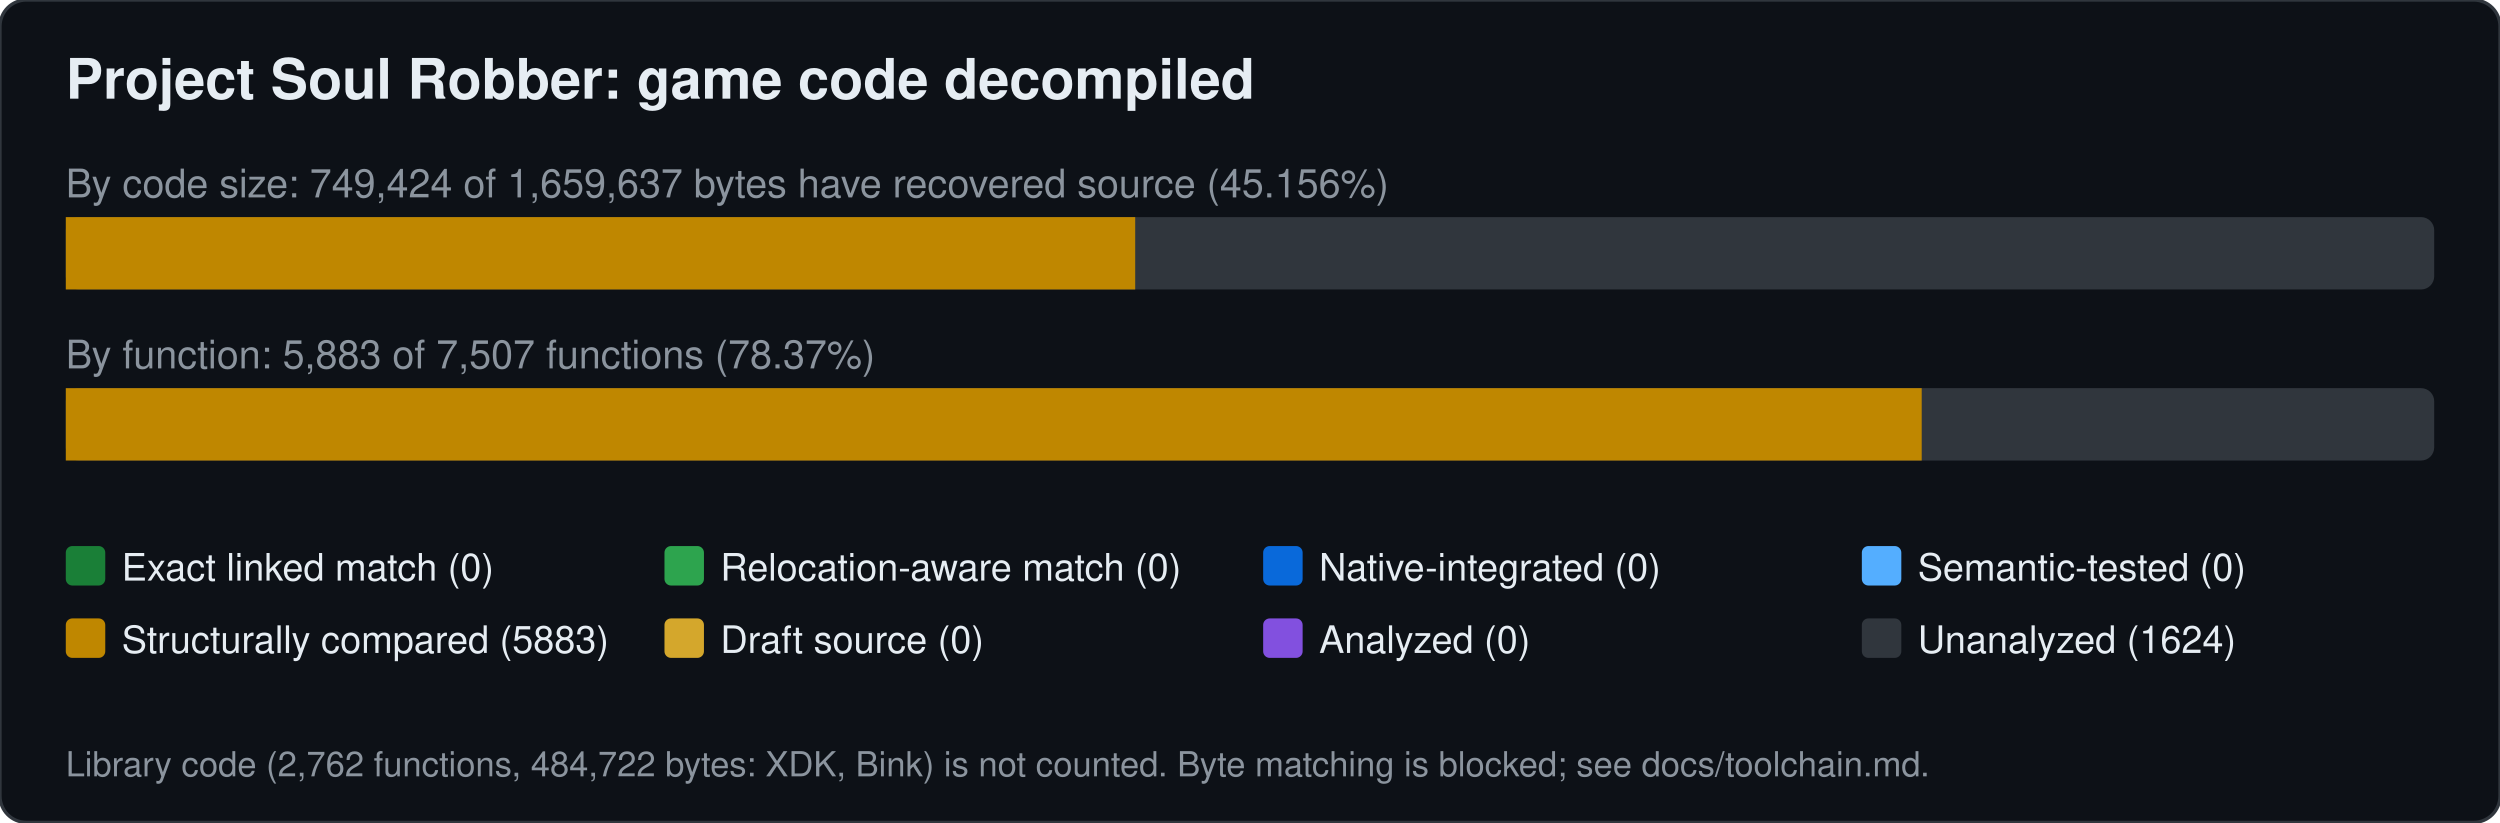
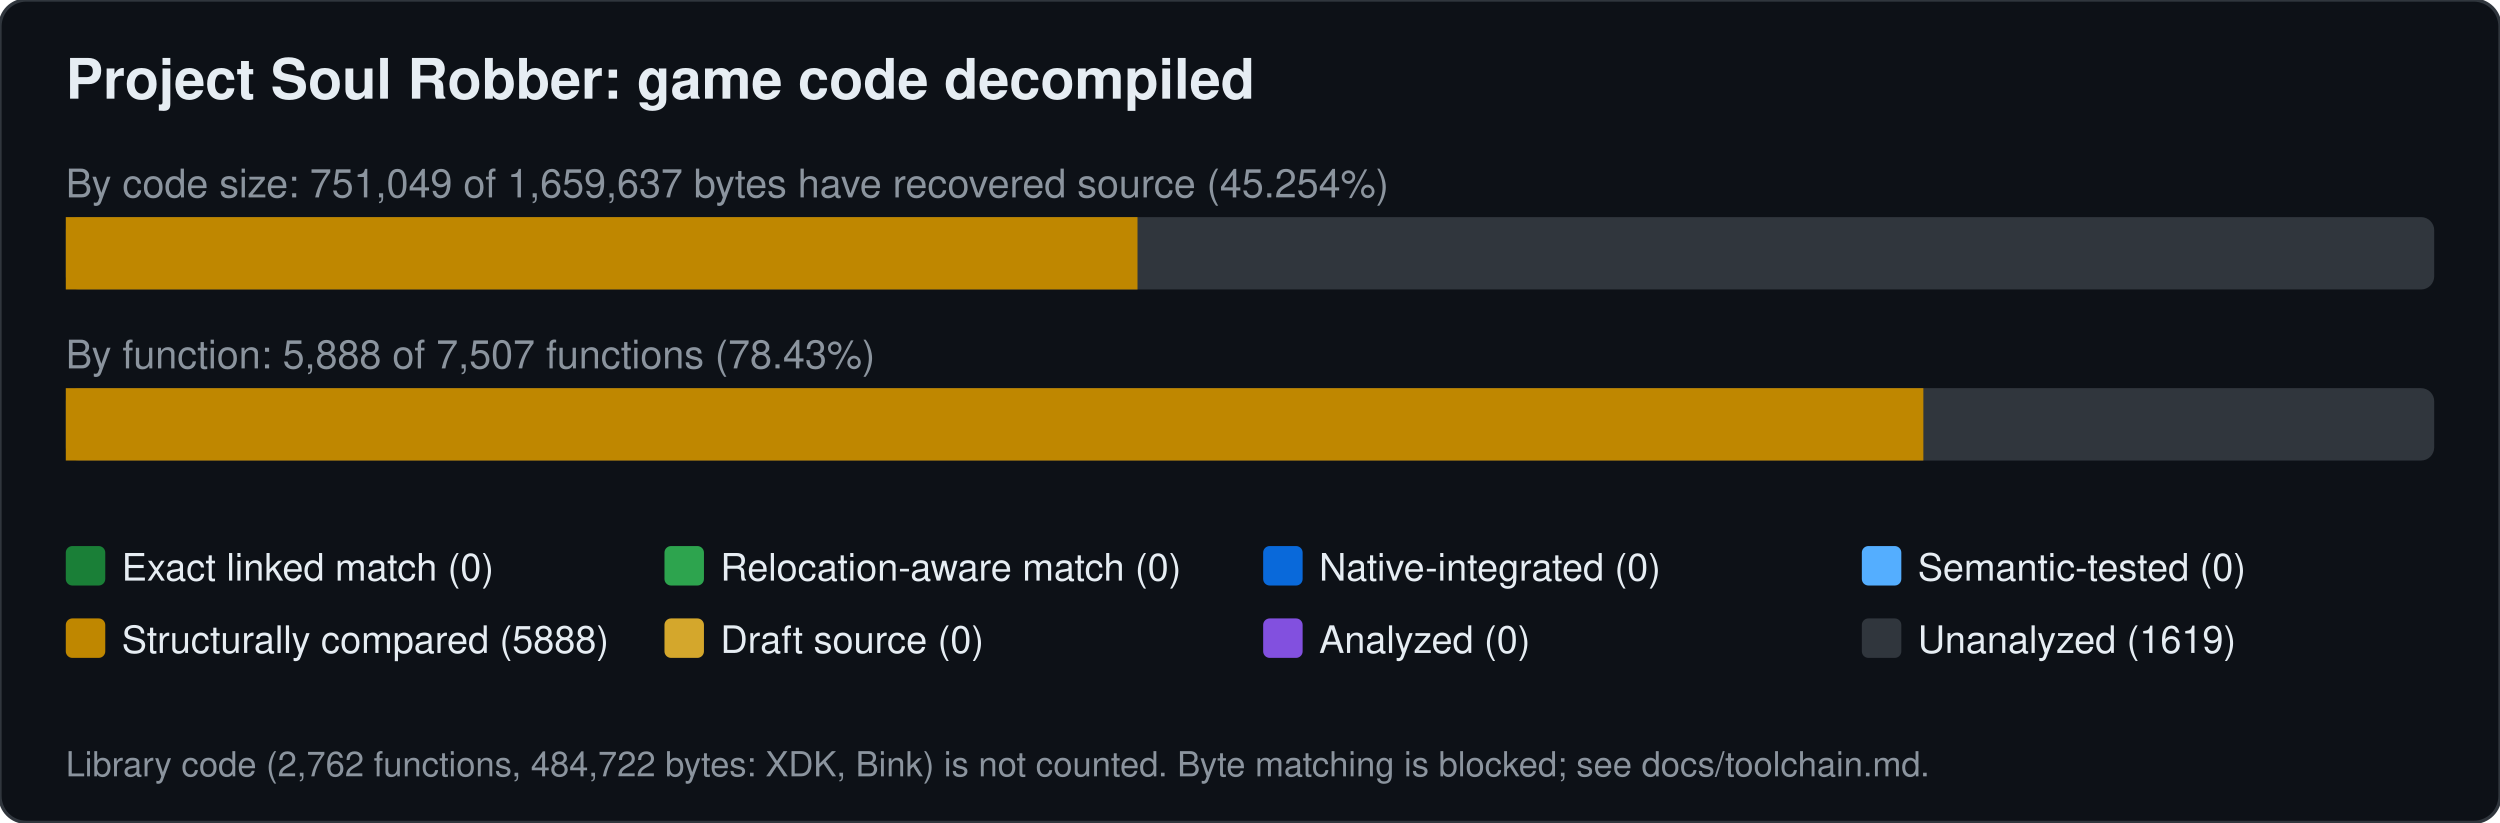
<svg xmlns="http://www.w3.org/2000/svg" width="760" height="250" viewBox="0 0 760 250" font-family="Segoe UI,Helvetica,Arial,sans-serif">
  <rect width="760" height="250" rx="8" fill="#0d1117" stroke="#30363d" />
  <text x="20" y="30" font-size="17" font-weight="600" fill="#e6edf3">Project Soul Robber: game code decompiled</text>
-   <text x="20" y="60" font-size="12" fill="#8b949e">By code size: 749,424 of 1,659,637 bytes have recovered source (45.156%)</text>
+   <text x="20" y="60" font-size="12" fill="#8b949e">By code size: 751,049 of 1,659,637 bytes have recovered source (45.254%)</text>
  <rect x="20" y="66" width="720" height="22" rx="4" fill="#30363d" />
-   <rect x="20.0" y="66" width="325.1" height="22" fill="#bf8700" />
-   <text x="20" y="112" font-size="12" fill="#8b949e">By function: 5,883 of 7,507 functions (78.37%)</text>
+   <rect x="20.0" y="66" width="325.8" height="22" fill="#bf8700" />
+   <text x="20" y="112" font-size="12" fill="#8b949e">By function: 5,888 of 7,507 functions (78.43%)</text>
  <rect x="20" y="118" width="720" height="22" rx="4" fill="#30363d" />
-   <rect x="20.0" y="118" width="564.2" height="22" fill="#bf8700" />
+   <rect x="20.0" y="118" width="564.7" height="22" fill="#bf8700" />
  <rect x="20" y="166" width="12" height="12" rx="2" fill="#1a7f37" />
  <text x="37" y="176.5" font-size="11.5" fill="#e6edf3">Exact linked match (0)</text>
  <rect x="202" y="166" width="12" height="12" rx="2" fill="#2da44e" />
  <text x="219" y="176.5" font-size="11.5" fill="#e6edf3">Relocation-aware match (0)</text>
  <rect x="384" y="166" width="12" height="12" rx="2" fill="#0969da" />
  <text x="401" y="176.5" font-size="11.5" fill="#e6edf3">Native-integrated (0)</text>
  <rect x="566" y="166" width="12" height="12" rx="2" fill="#54aeff" />
  <text x="583" y="176.5" font-size="11.5" fill="#e6edf3">Semantic-tested (0)</text>
  <rect x="20" y="188" width="12" height="12" rx="2" fill="#bf8700" />
-   <text x="37" y="198.5" font-size="11.5" fill="#e6edf3">Structurally compared (5883)</text>
+   <text x="37" y="198.5" font-size="11.5" fill="#e6edf3">Structurally compared (5888)</text>
  <rect x="202" y="188" width="12" height="12" rx="2" fill="#d4a72c" />
  <text x="219" y="198.5" font-size="11.5" fill="#e6edf3">Draft source (0)</text>
  <rect x="384" y="188" width="12" height="12" rx="2" fill="#8250df" />
  <text x="401" y="198.5" font-size="11.5" fill="#e6edf3">Analyzed (0)</text>
  <rect x="566" y="188" width="12" height="12" rx="2" fill="#30363d" />
-   <text x="583" y="198.5" font-size="11.5" fill="#e6edf3">Unanalyzed (1624)</text>
+   <text x="583" y="198.5" font-size="11.5" fill="#e6edf3">Unanalyzed (1619)</text>
  <text x="20" y="236" font-size="10.5" fill="#8b949e">Library code (2,762 functions, 484,722 bytes: XDK, Bink) is not counted. Byte matching is blocked; see docs/toolchain.md.</text>
</svg>
